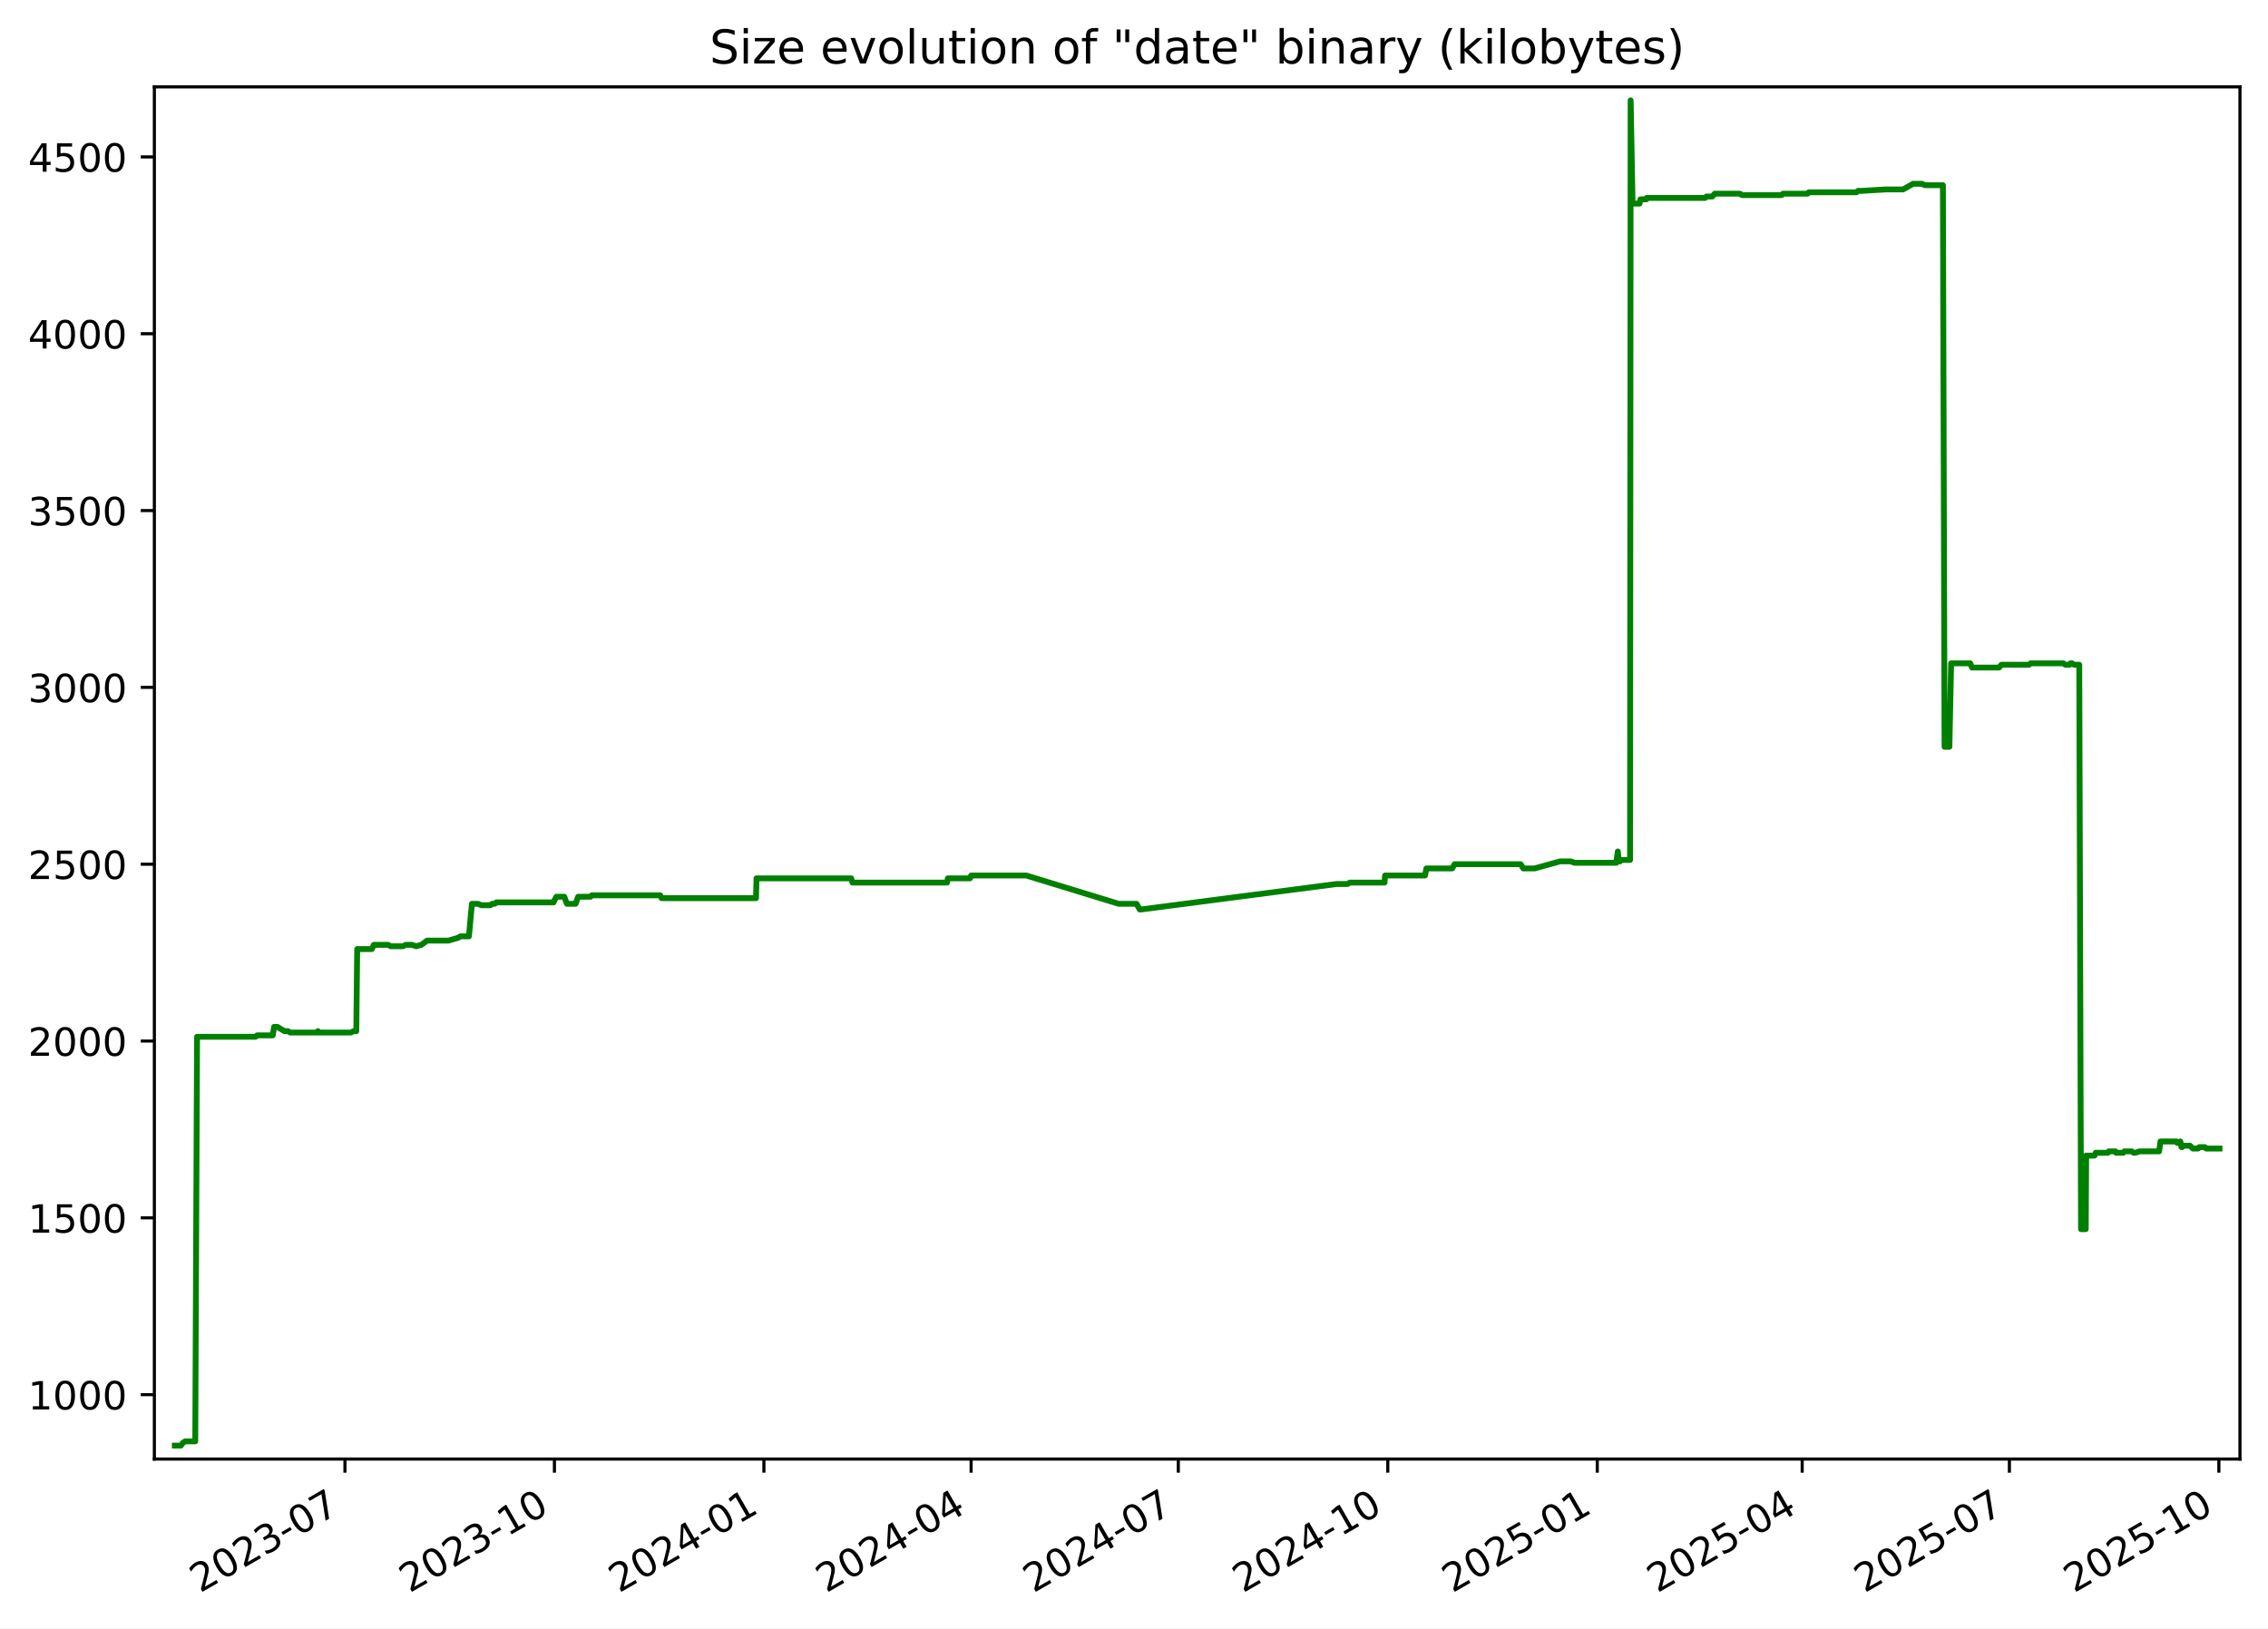
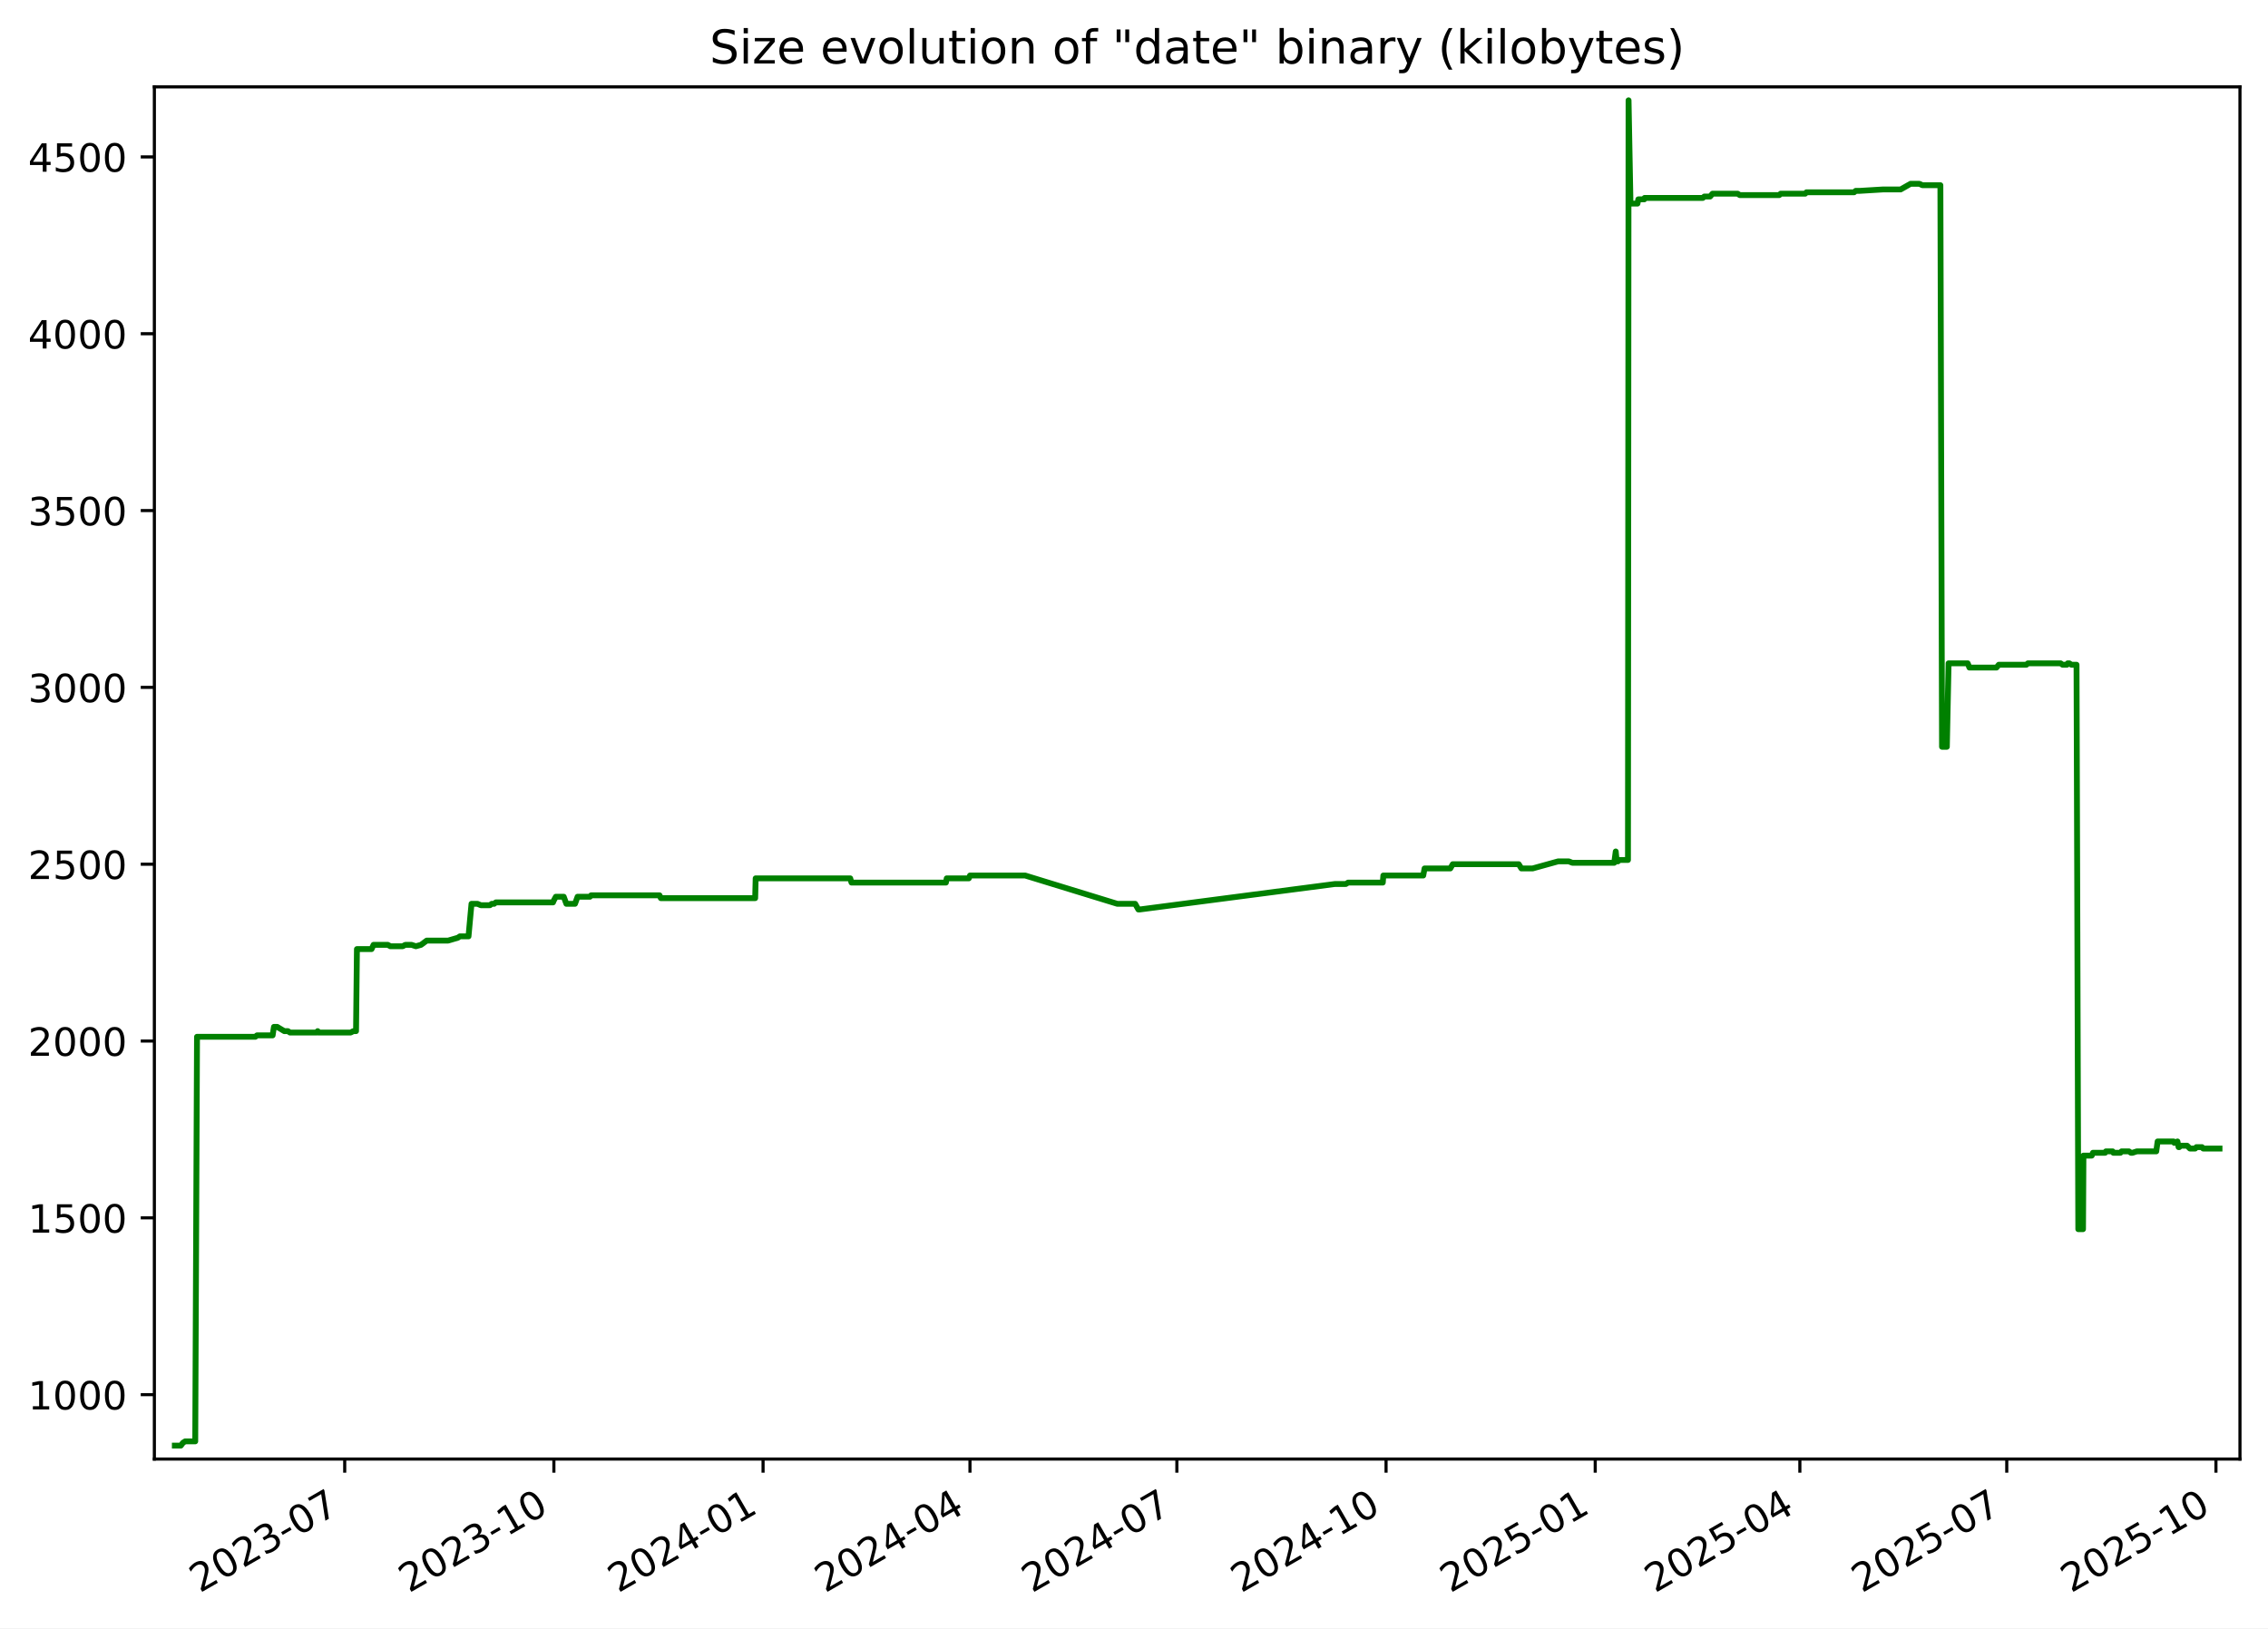
<svg xmlns="http://www.w3.org/2000/svg" xmlns:xlink="http://www.w3.org/1999/xlink" width="582.53pt" height="418.303pt" viewBox="0 0 582.53 418.303" version="1.1">
  <defs>
    <style type="text/css">*{stroke-linejoin: round; stroke-linecap: butt}</style>
  </defs>
  <g id="figure_1">
    <g id="patch_1">
      <path d="M -0 418.303  L 582.53 418.303  L 582.53 0  L -0 0  z " style="fill: #ffffff" />
    </g>
    <g id="axes_1">
      <g id="patch_2">
        <path d="M 39.65 374.83  L 575.33 374.83  L 575.33 22.318  L 39.65 22.318  z " style="fill: #ffffff" />
      </g>
      <g id="matplotlib.axis_1">
        <g id="xtick_1">
          <g id="line2d_1">
            <defs>
-               <path id="mb413032d59" d="M 0 0  L 0 3.5  " style="stroke: #000000; stroke-width: 0.8" />
+               <path id="md42cb417f0" d="M 0 0  L 0 3.5  " style="stroke: #000000; stroke-width: 0.8" />
            </defs>
            <g>
-               <use xlink:href="#mb413032d59" x="88.6" y="374.83" style="stroke: #000000; stroke-width: 0.8" />
+               <use xlink:href="#md42cb417f0" x="88.538" y="374.83" style="stroke: #000000; stroke-width: 0.8" />
            </g>
          </g>
          <g id="text_1">
-             <g transform="translate(51.37532 409.302) rotate(-30) scale(0.1 -0.1)">
+             <g transform="translate(51.31278 409.302) rotate(-30) scale(0.1 -0.1)">
              <defs>
                <path id="DejaVuSans-32" d="M 1228 531  L 3431 531  L 3431 0  L 469 0  L 469 531  Q 828 903 1448 1529  Q 2069 2156 2228 2338  Q 2531 2678 2651 2914  Q 2772 3150 2772 3378  Q 2772 3750 2511 3984  Q 2250 4219 1831 4219  Q 1534 4219 1204 4116  Q 875 4013 500 3803  L 500 4441  Q 881 4594 1212 4672  Q 1544 4750 1819 4750  Q 2544 4750 2975 4387  Q 3406 4025 3406 3419  Q 3406 3131 3298 2873  Q 3191 2616 2906 2266  Q 2828 2175 2409 1742  Q 1991 1309 1228 531  z " transform="scale(0.015625)" />
                <path id="DejaVuSans-30" d="M 2034 4250  Q 1547 4250 1301 3770  Q 1056 3291 1056 2328  Q 1056 1369 1301 889  Q 1547 409 2034 409  Q 2525 409 2770 889  Q 3016 1369 3016 2328  Q 3016 3291 2770 3770  Q 2525 4250 2034 4250  z M 2034 4750  Q 2819 4750 3233 4129  Q 3647 3509 3647 2328  Q 3647 1150 3233 529  Q 2819 -91 2034 -91  Q 1250 -91 836 529  Q 422 1150 422 2328  Q 422 3509 836 4129  Q 1250 4750 2034 4750  z " transform="scale(0.015625)" />
                <path id="DejaVuSans-33" d="M 2597 2516  Q 3050 2419 3304 2112  Q 3559 1806 3559 1356  Q 3559 666 3084 287  Q 2609 -91 1734 -91  Q 1441 -91 1130 -33  Q 819 25 488 141  L 488 750  Q 750 597 1062 519  Q 1375 441 1716 441  Q 2309 441 2620 675  Q 2931 909 2931 1356  Q 2931 1769 2642 2001  Q 2353 2234 1838 2234  L 1294 2234  L 1294 2753  L 1863 2753  Q 2328 2753 2575 2939  Q 2822 3125 2822 3475  Q 2822 3834 2567 4026  Q 2313 4219 1838 4219  Q 1578 4219 1281 4162  Q 984 4106 628 3988  L 628 4550  Q 988 4650 1302 4700  Q 1616 4750 1894 4750  Q 2613 4750 3031 4423  Q 3450 4097 3450 3541  Q 3450 3153 3228 2886  Q 3006 2619 2597 2516  z " transform="scale(0.015625)" />
                <path id="DejaVuSans-2d" d="M 313 2009  L 1997 2009  L 1997 1497  L 313 1497  L 313 2009  z " transform="scale(0.015625)" />
                <path id="DejaVuSans-37" d="M 525 4666  L 3525 4666  L 3525 4397  L 1831 0  L 1172 0  L 2766 4134  L 525 4134  L 525 4666  z " transform="scale(0.015625)" />
              </defs>
              <use xlink:href="#DejaVuSans-32" />
              <use xlink:href="#DejaVuSans-30" x="63.623" />
              <use xlink:href="#DejaVuSans-32" x="127.246" />
              <use xlink:href="#DejaVuSans-33" x="190.869" />
              <use xlink:href="#DejaVuSans-2d" x="254.492" />
              <use xlink:href="#DejaVuSans-30" x="290.576" />
              <use xlink:href="#DejaVuSans-37" x="354.199" />
            </g>
          </g>
        </g>
        <g id="xtick_2">
          <g id="line2d_2">
            <g>
-               <use xlink:href="#mb413032d59" x="142.404" y="374.83" style="stroke: #000000; stroke-width: 0.8" />
+               <use xlink:href="#md42cb417f0" x="142.264" y="374.83" style="stroke: #000000; stroke-width: 0.8" />
            </g>
          </g>
          <g id="text_2">
-             <g transform="translate(105.1791 409.302) rotate(-30) scale(0.1 -0.1)">
+             <g transform="translate(105.0396 409.302) rotate(-30) scale(0.1 -0.1)">
              <defs>
                <path id="DejaVuSans-31" d="M 794 531  L 1825 531  L 1825 4091  L 703 3866  L 703 4441  L 1819 4666  L 2450 4666  L 2450 531  L 3481 531  L 3481 0  L 794 0  L 794 531  z " transform="scale(0.015625)" />
              </defs>
              <use xlink:href="#DejaVuSans-32" />
              <use xlink:href="#DejaVuSans-30" x="63.623" />
              <use xlink:href="#DejaVuSans-32" x="127.246" />
              <use xlink:href="#DejaVuSans-33" x="190.869" />
              <use xlink:href="#DejaVuSans-2d" x="254.492" />
              <use xlink:href="#DejaVuSans-31" x="290.576" />
              <use xlink:href="#DejaVuSans-30" x="354.199" />
            </g>
          </g>
        </g>
        <g id="xtick_3">
          <g id="line2d_3">
            <g>
-               <use xlink:href="#mb413032d59" x="196.208" y="374.83" style="stroke: #000000; stroke-width: 0.8" />
+               <use xlink:href="#md42cb417f0" x="195.991" y="374.83" style="stroke: #000000; stroke-width: 0.8" />
            </g>
          </g>
          <g id="text_3">
-             <g transform="translate(158.9829 409.302) rotate(-30) scale(0.1 -0.1)">
+             <g transform="translate(158.7664 409.302) rotate(-30) scale(0.1 -0.1)">
              <defs>
                <path id="DejaVuSans-34" d="M 2419 4116  L 825 1625  L 2419 1625  L 2419 4116  z M 2253 4666  L 3047 4666  L 3047 1625  L 3713 1625  L 3713 1100  L 3047 1100  L 3047 0  L 2419 0  L 2419 1100  L 313 1100  L 313 1709  L 2253 4666  z " transform="scale(0.015625)" />
              </defs>
              <use xlink:href="#DejaVuSans-32" />
              <use xlink:href="#DejaVuSans-30" x="63.623" />
              <use xlink:href="#DejaVuSans-32" x="127.246" />
              <use xlink:href="#DejaVuSans-34" x="190.869" />
              <use xlink:href="#DejaVuSans-2d" x="254.492" />
              <use xlink:href="#DejaVuSans-30" x="290.576" />
              <use xlink:href="#DejaVuSans-31" x="354.199" />
            </g>
          </g>
        </g>
        <g id="xtick_4">
          <g id="line2d_4">
            <g>
-               <use xlink:href="#mb413032d59" x="249.427" y="374.83" style="stroke: #000000; stroke-width: 0.8" />
+               <use xlink:href="#md42cb417f0" x="249.134" y="374.83" style="stroke: #000000; stroke-width: 0.8" />
            </g>
          </g>
          <g id="text_4">
-             <g transform="translate(212.2019 409.302) rotate(-30) scale(0.1 -0.1)">
+             <g transform="translate(211.9092 409.302) rotate(-30) scale(0.1 -0.1)">
              <use xlink:href="#DejaVuSans-32" />
              <use xlink:href="#DejaVuSans-30" x="63.623" />
              <use xlink:href="#DejaVuSans-32" x="127.246" />
              <use xlink:href="#DejaVuSans-34" x="190.869" />
              <use xlink:href="#DejaVuSans-2d" x="254.492" />
              <use xlink:href="#DejaVuSans-30" x="290.576" />
              <use xlink:href="#DejaVuSans-34" x="354.199" />
            </g>
          </g>
        </g>
        <g id="xtick_5">
          <g id="line2d_5">
            <g>
-               <use xlink:href="#mb413032d59" x="302.646" y="374.83" style="stroke: #000000; stroke-width: 0.8" />
+               <use xlink:href="#md42cb417f0" x="302.277" y="374.83" style="stroke: #000000; stroke-width: 0.8" />
            </g>
          </g>
          <g id="text_5">
-             <g transform="translate(265.4208 409.302) rotate(-30) scale(0.1 -0.1)">
+             <g transform="translate(265.052 409.302) rotate(-30) scale(0.1 -0.1)">
              <use xlink:href="#DejaVuSans-32" />
              <use xlink:href="#DejaVuSans-30" x="63.623" />
              <use xlink:href="#DejaVuSans-32" x="127.246" />
              <use xlink:href="#DejaVuSans-34" x="190.869" />
              <use xlink:href="#DejaVuSans-2d" x="254.492" />
              <use xlink:href="#DejaVuSans-30" x="290.576" />
              <use xlink:href="#DejaVuSans-37" x="354.199" />
            </g>
          </g>
        </g>
        <g id="xtick_6">
          <g id="line2d_6">
            <g>
-               <use xlink:href="#mb413032d59" x="356.449" y="374.83" style="stroke: #000000; stroke-width: 0.8" />
+               <use xlink:href="#md42cb417f0" x="356.004" y="374.83" style="stroke: #000000; stroke-width: 0.8" />
            </g>
          </g>
          <g id="text_6">
-             <g transform="translate(319.2246 409.302) rotate(-30) scale(0.1 -0.1)">
+             <g transform="translate(318.7788 409.302) rotate(-30) scale(0.1 -0.1)">
              <use xlink:href="#DejaVuSans-32" />
              <use xlink:href="#DejaVuSans-30" x="63.623" />
              <use xlink:href="#DejaVuSans-32" x="127.246" />
              <use xlink:href="#DejaVuSans-34" x="190.869" />
              <use xlink:href="#DejaVuSans-2d" x="254.492" />
              <use xlink:href="#DejaVuSans-31" x="290.576" />
              <use xlink:href="#DejaVuSans-30" x="354.199" />
            </g>
          </g>
        </g>
        <g id="xtick_7">
          <g id="line2d_7">
            <g>
-               <use xlink:href="#mb413032d59" x="410.253" y="374.83" style="stroke: #000000; stroke-width: 0.8" />
+               <use xlink:href="#md42cb417f0" x="409.73" y="374.83" style="stroke: #000000; stroke-width: 0.8" />
            </g>
          </g>
          <g id="text_7">
-             <g transform="translate(373.0284 409.302) rotate(-30) scale(0.1 -0.1)">
+             <g transform="translate(372.5056 409.302) rotate(-30) scale(0.1 -0.1)">
              <defs>
                <path id="DejaVuSans-35" d="M 691 4666  L 3169 4666  L 3169 4134  L 1269 4134  L 1269 2991  Q 1406 3038 1543 3061  Q 1681 3084 1819 3084  Q 2600 3084 3056 2656  Q 3513 2228 3513 1497  Q 3513 744 3044 326  Q 2575 -91 1722 -91  Q 1428 -91 1123 -41  Q 819 9 494 109  L 494 744  Q 775 591 1075 516  Q 1375 441 1709 441  Q 2250 441 2565 725  Q 2881 1009 2881 1497  Q 2881 1984 2565 2268  Q 2250 2553 1709 2553  Q 1456 2553 1204 2497  Q 953 2441 691 2322  L 691 4666  z " transform="scale(0.015625)" />
              </defs>
              <use xlink:href="#DejaVuSans-32" />
              <use xlink:href="#DejaVuSans-30" x="63.623" />
              <use xlink:href="#DejaVuSans-32" x="127.246" />
              <use xlink:href="#DejaVuSans-35" x="190.869" />
              <use xlink:href="#DejaVuSans-2d" x="254.492" />
              <use xlink:href="#DejaVuSans-30" x="290.576" />
              <use xlink:href="#DejaVuSans-31" x="354.199" />
            </g>
          </g>
        </g>
        <g id="xtick_8">
          <g id="line2d_8">
            <g>
-               <use xlink:href="#mb413032d59" x="462.887" y="374.83" style="stroke: #000000; stroke-width: 0.8" />
+               <use xlink:href="#md42cb417f0" x="462.289" y="374.83" style="stroke: #000000; stroke-width: 0.8" />
            </g>
          </g>
          <g id="text_8">
-             <g transform="translate(425.6626 409.302) rotate(-30) scale(0.1 -0.1)">
+             <g transform="translate(425.0644 409.302) rotate(-30) scale(0.1 -0.1)">
              <use xlink:href="#DejaVuSans-32" />
              <use xlink:href="#DejaVuSans-30" x="63.623" />
              <use xlink:href="#DejaVuSans-32" x="127.246" />
              <use xlink:href="#DejaVuSans-35" x="190.869" />
              <use xlink:href="#DejaVuSans-2d" x="254.492" />
              <use xlink:href="#DejaVuSans-30" x="290.576" />
              <use xlink:href="#DejaVuSans-34" x="354.199" />
            </g>
          </g>
        </g>
        <g id="xtick_9">
          <g id="line2d_9">
            <g>
-               <use xlink:href="#mb413032d59" x="516.106" y="374.83" style="stroke: #000000; stroke-width: 0.8" />
+               <use xlink:href="#md42cb417f0" x="515.432" y="374.83" style="stroke: #000000; stroke-width: 0.8" />
            </g>
          </g>
          <g id="text_9">
-             <g transform="translate(478.8816 409.302) rotate(-30) scale(0.1 -0.1)">
+             <g transform="translate(478.2072 409.302) rotate(-30) scale(0.1 -0.1)">
              <use xlink:href="#DejaVuSans-32" />
              <use xlink:href="#DejaVuSans-30" x="63.623" />
              <use xlink:href="#DejaVuSans-32" x="127.246" />
              <use xlink:href="#DejaVuSans-35" x="190.869" />
              <use xlink:href="#DejaVuSans-2d" x="254.492" />
              <use xlink:href="#DejaVuSans-30" x="290.576" />
              <use xlink:href="#DejaVuSans-37" x="354.199" />
            </g>
          </g>
        </g>
        <g id="xtick_10">
          <g id="line2d_10">
            <g>
-               <use xlink:href="#mb413032d59" x="569.91" y="374.83" style="stroke: #000000; stroke-width: 0.8" />
+               <use xlink:href="#md42cb417f0" x="569.159" y="374.83" style="stroke: #000000; stroke-width: 0.8" />
            </g>
          </g>
          <g id="text_10">
-             <g transform="translate(532.6853 409.302) rotate(-30) scale(0.1 -0.1)">
+             <g transform="translate(531.934 409.302) rotate(-30) scale(0.1 -0.1)">
              <use xlink:href="#DejaVuSans-32" />
              <use xlink:href="#DejaVuSans-30" x="63.623" />
              <use xlink:href="#DejaVuSans-32" x="127.246" />
              <use xlink:href="#DejaVuSans-35" x="190.869" />
              <use xlink:href="#DejaVuSans-2d" x="254.492" />
              <use xlink:href="#DejaVuSans-31" x="290.576" />
              <use xlink:href="#DejaVuSans-30" x="354.199" />
            </g>
          </g>
        </g>
      </g>
      <g id="matplotlib.axis_2">
        <g id="ytick_1">
          <g id="line2d_11">
            <defs>
-               <path id="mecf50de2c3" d="M 0 0  L -3.5 0  " style="stroke: #000000; stroke-width: 0.8" />
+               <path id="m0ce35f3c56" d="M 0 0  L -3.5 0  " style="stroke: #000000; stroke-width: 0.8" />
            </defs>
            <g>
-               <use xlink:href="#mecf50de2c3" x="39.65" y="358.291" style="stroke: #000000; stroke-width: 0.8" />
+               <use xlink:href="#m0ce35f3c56" x="39.65" y="358.291" style="stroke: #000000; stroke-width: 0.8" />
            </g>
          </g>
          <g id="text_11">
            <g transform="translate(7.2 362.0907) scale(0.1 -0.1)">
              <use xlink:href="#DejaVuSans-31" />
              <use xlink:href="#DejaVuSans-30" x="63.623" />
              <use xlink:href="#DejaVuSans-30" x="127.246" />
              <use xlink:href="#DejaVuSans-30" x="190.869" />
            </g>
          </g>
        </g>
        <g id="ytick_2">
          <g id="line2d_12">
            <g>
-               <use xlink:href="#mecf50de2c3" x="39.65" y="312.866" style="stroke: #000000; stroke-width: 0.8" />
+               <use xlink:href="#m0ce35f3c56" x="39.65" y="312.866" style="stroke: #000000; stroke-width: 0.8" />
            </g>
          </g>
          <g id="text_12">
            <g transform="translate(7.2 316.6648) scale(0.1 -0.1)">
              <use xlink:href="#DejaVuSans-31" />
              <use xlink:href="#DejaVuSans-35" x="63.623" />
              <use xlink:href="#DejaVuSans-30" x="127.246" />
              <use xlink:href="#DejaVuSans-30" x="190.869" />
            </g>
          </g>
        </g>
        <g id="ytick_3">
          <g id="line2d_13">
            <g>
-               <use xlink:href="#mecf50de2c3" x="39.65" y="267.44" style="stroke: #000000; stroke-width: 0.8" />
+               <use xlink:href="#m0ce35f3c56" x="39.65" y="267.44" style="stroke: #000000; stroke-width: 0.8" />
            </g>
          </g>
          <g id="text_13">
            <g transform="translate(7.2 271.239) scale(0.1 -0.1)">
              <use xlink:href="#DejaVuSans-32" />
              <use xlink:href="#DejaVuSans-30" x="63.623" />
              <use xlink:href="#DejaVuSans-30" x="127.246" />
              <use xlink:href="#DejaVuSans-30" x="190.869" />
            </g>
          </g>
        </g>
        <g id="ytick_4">
          <g id="line2d_14">
            <g>
-               <use xlink:href="#mecf50de2c3" x="39.65" y="222.014" style="stroke: #000000; stroke-width: 0.8" />
+               <use xlink:href="#m0ce35f3c56" x="39.65" y="222.014" style="stroke: #000000; stroke-width: 0.8" />
            </g>
          </g>
          <g id="text_14">
            <g transform="translate(7.2 225.8131) scale(0.1 -0.1)">
              <use xlink:href="#DejaVuSans-32" />
              <use xlink:href="#DejaVuSans-35" x="63.623" />
              <use xlink:href="#DejaVuSans-30" x="127.246" />
              <use xlink:href="#DejaVuSans-30" x="190.869" />
            </g>
          </g>
        </g>
        <g id="ytick_5">
          <g id="line2d_15">
            <g>
-               <use xlink:href="#mecf50de2c3" x="39.65" y="176.588" style="stroke: #000000; stroke-width: 0.8" />
+               <use xlink:href="#m0ce35f3c56" x="39.65" y="176.588" style="stroke: #000000; stroke-width: 0.8" />
            </g>
          </g>
          <g id="text_15">
            <g transform="translate(7.2 180.3872) scale(0.1 -0.1)">
              <use xlink:href="#DejaVuSans-33" />
              <use xlink:href="#DejaVuSans-30" x="63.623" />
              <use xlink:href="#DejaVuSans-30" x="127.246" />
              <use xlink:href="#DejaVuSans-30" x="190.869" />
            </g>
          </g>
        </g>
        <g id="ytick_6">
          <g id="line2d_16">
            <g>
-               <use xlink:href="#mecf50de2c3" x="39.65" y="131.162" style="stroke: #000000; stroke-width: 0.8" />
+               <use xlink:href="#m0ce35f3c56" x="39.65" y="131.162" style="stroke: #000000; stroke-width: 0.8" />
            </g>
          </g>
          <g id="text_16">
            <g transform="translate(7.2 134.9614) scale(0.1 -0.1)">
              <use xlink:href="#DejaVuSans-33" />
              <use xlink:href="#DejaVuSans-35" x="63.623" />
              <use xlink:href="#DejaVuSans-30" x="127.246" />
              <use xlink:href="#DejaVuSans-30" x="190.869" />
            </g>
          </g>
        </g>
        <g id="ytick_7">
          <g id="line2d_17">
            <g>
-               <use xlink:href="#mecf50de2c3" x="39.65" y="85.736" style="stroke: #000000; stroke-width: 0.8" />
+               <use xlink:href="#m0ce35f3c56" x="39.65" y="85.736" style="stroke: #000000; stroke-width: 0.8" />
            </g>
          </g>
          <g id="text_17">
            <g transform="translate(7.2 89.53549) scale(0.1 -0.1)">
              <use xlink:href="#DejaVuSans-34" />
              <use xlink:href="#DejaVuSans-30" x="63.623" />
              <use xlink:href="#DejaVuSans-30" x="127.246" />
              <use xlink:href="#DejaVuSans-30" x="190.869" />
            </g>
          </g>
        </g>
        <g id="ytick_8">
          <g id="line2d_18">
            <g>
-               <use xlink:href="#mecf50de2c3" x="39.65" y="40.31" style="stroke: #000000; stroke-width: 0.8" />
+               <use xlink:href="#m0ce35f3c56" x="39.65" y="40.31" style="stroke: #000000; stroke-width: 0.8" />
            </g>
          </g>
          <g id="text_18">
            <g transform="translate(7.2 44.10962) scale(0.1 -0.1)">
              <use xlink:href="#DejaVuSans-34" />
              <use xlink:href="#DejaVuSans-35" x="63.623" />
              <use xlink:href="#DejaVuSans-30" x="127.246" />
              <use xlink:href="#DejaVuSans-30" x="190.869" />
            </g>
          </g>
        </g>
      </g>
      <g id="line2d_19">
-         <path d="M 44.902 371.374  L 46.45 371.374  L 46.991 370.647  L 47.577 370.284  L 50.156 370.284  L 50.612 266.35  L 65.612 266.35  L 66.03 265.986  L 70.057 265.986  L 70.399 263.806  L 71.235 263.806  L 73.058 264.896  L 73.997 264.896  L 74.517 265.259  L 81.402 265.259  L 81.65 264.896  L 81.798 265.259  L 90.133 265.259  L 90.811 264.896  L 91.514 264.896  L 91.744 243.818  L 95.507 243.818  L 96.016 242.728  L 99.689 242.728  L 100.342 243.091  L 103.518 243.091  L 104.182 242.728  L 105.782 242.728  L 106.903 243.091  L 108.229 242.728  L 109.698 241.638  L 115.2 241.638  L 117.689 240.911  L 118.237 240.548  L 120.443 240.548  L 121.213 232.189  L 122.745 232.189  L 123.629 232.553  L 125.944 232.553  L 126.419 232.189  L 127.041 232.189  L 127.47 231.826  L 142.184 231.826  L 142.314 231.462  L 142.908 230.372  L 144.936 230.372  L 145.615 232.189  L 147.834 232.189  L 148.499 230.372  L 151.675 230.372  L 151.984 230.009  L 169.58 230.009  L 169.915 230.736  L 194.178 230.736  L 194.304 225.648  L 218.627 225.648  L 218.956 226.738  L 243.239 226.738  L 243.447 225.648  L 249.135 225.648  L 249.431 224.921  L 263.627 224.921  L 287.33 232.189  L 291.917 232.189  L 292.741 233.643  L 293.097 233.643  L 343.282 227.102  L 346.102 227.102  L 346.688 226.738  L 355.611 226.738  L 355.751 224.921  L 366.015 224.921  L 366.356 223.104  L 372.976 223.104  L 373.608 222.014  L 390.575 222.014  L 391.262 223.104  L 394.141 223.104  L 400.71 221.287  L 403.449 221.287  L 404.374 221.65  L 415.14 221.65  L 415.53 218.743  L 415.775 221.287  L 416.086 221.287  L 416.517 220.924  L 418.676 220.924  L 418.827 25.774  L 419.314 51.939  L 419.558 52.303  L 421.121 52.303  L 421.333 51.213  L 422.864 51.213  L 422.945 50.849  L 437.933 50.849  L 438.322 50.486  L 439.803 50.486  L 440.418 49.759  L 446.885 49.759  L 447.436 50.122  L 457.593 50.122  L 457.952 49.759  L 464.255 49.759  L 464.6 49.396  L 476.842 49.396  L 477.249 49.032  L 478.298 49.032  L 484.283 48.669  L 488.808 48.669  L 491.364 47.215  L 493.627 47.215  L 494.401 47.579  L 499.032 47.579  L 499.455 191.851  L 500.697 191.851  L 501.141 170.41  L 506.06 170.41  L 506.505 171.5  L 513.458 171.5  L 514.056 170.773  L 521.143 170.773  L 521.545 170.41  L 529.971 170.41  L 530.461 170.773  L 531.573 170.773  L 531.784 170.41  L 532.197 170.41  L 532.75 170.773  L 534.052 170.773  L 534.505 315.773  L 535.72 315.773  L 535.824 296.876  L 537.966 296.876  L 538.274 296.149  L 541.411 296.149  L 541.612 295.785  L 543.337 295.785  L 543.517 296.149  L 545.347 296.149  L 545.638 295.785  L 547.531 295.785  L 548.04 296.149  L 548.438 296.149  L 549.572 295.785  L 554.56 295.785  L 554.908 293.242  L 559.022 293.242  L 559.198 293.605  L 560.015 293.242  L 560.304 294.695  L 560.476 294.695  L 560.801 294.332  L 562.497 294.332  L 563.223 295.059  L 564.577 295.059  L 564.882 294.695  L 566.319 294.695  L 566.63 295.059  L 570.078 295.059  L 570.078 295.059  " clip-path="url(#p6722d2fa7e)" style="fill: none; stroke: #008000; stroke-width: 1.5; stroke-linecap: square" />
+         <path d="M 44.902 371.374  L 46.448 371.374  L 46.988 370.647  L 47.574 370.284  L 50.149 370.284  L 50.604 266.35  L 65.582 266.35  L 66 265.986  L 70.021 265.986  L 70.363 263.806  L 71.197 263.806  L 73.018 264.896  L 73.955 264.896  L 74.475 265.259  L 81.349 265.259  L 81.598 264.896  L 81.745 265.259  L 90.068 265.259  L 90.746 264.896  L 91.447 264.896  L 91.677 243.818  L 95.434 243.818  L 95.943 242.728  L 99.61 242.728  L 100.263 243.091  L 103.434 243.091  L 104.097 242.728  L 105.695 242.728  L 106.814 243.091  L 108.138 242.728  L 109.605 241.638  L 115.1 241.638  L 117.585 240.911  L 118.132 240.548  L 120.335 240.548  L 121.104 232.189  L 122.633 232.189  L 123.517 232.553  L 125.828 232.553  L 126.303 232.189  L 126.923 232.189  L 127.352 231.826  L 142.044 231.826  L 142.174 231.462  L 142.768 230.372  L 144.793 230.372  L 145.47 232.189  L 147.687 232.189  L 148.351 230.372  L 151.522 230.372  L 151.83 230.009  L 169.402 230.009  L 169.736 230.736  L 193.965 230.736  L 194.091 225.648  L 218.379 225.648  L 218.706 226.738  L 242.955 226.738  L 243.163 225.648  L 248.842 225.648  L 249.138 224.921  L 263.314 224.921  L 286.983 232.189  L 291.564 232.189  L 292.386 233.643  L 292.742 233.643  L 342.855 227.102  L 345.671 227.102  L 346.256 226.738  L 355.167 226.738  L 355.306 224.921  L 365.555 224.921  L 365.896 223.104  L 372.506 223.104  L 373.138 222.014  L 390.08 222.014  L 390.766 223.104  L 393.641 223.104  L 400.201 221.287  L 402.935 221.287  L 403.859 221.65  L 414.61 221.65  L 414.999 218.743  L 415.244 221.287  L 415.554 221.287  L 415.985 220.924  L 418.141 220.924  L 418.292 25.774  L 418.778 51.939  L 419.021 52.303  L 420.583 52.303  L 420.794 51.213  L 422.323 51.213  L 422.404 50.849  L 437.371 50.849  L 437.759 50.486  L 439.238 50.486  L 439.852 49.759  L 446.31 49.759  L 446.86 50.122  L 457.003 50.122  L 457.361 49.759  L 463.655 49.759  L 463.999 49.396  L 476.224 49.396  L 476.631 49.032  L 477.678 49.032  L 483.654 48.669  L 488.173 48.669  L 490.725 47.215  L 492.985 47.215  L 493.758 47.579  L 498.382 47.579  L 498.805 191.851  L 500.044 191.851  L 500.488 170.41  L 505.4 170.41  L 505.844 171.5  L 512.788 171.5  L 513.384 170.773  L 520.461 170.773  L 520.863 170.41  L 529.277 170.41  L 529.767 170.773  L 530.877 170.773  L 531.087 170.41  L 531.5 170.41  L 532.051 170.773  L 533.352 170.773  L 533.805 315.773  L 535.017 315.773  L 535.122 296.876  L 537.26 296.876  L 537.568 296.149  L 540.701 296.149  L 540.901 295.785  L 542.624 295.785  L 542.804 296.149  L 544.631 296.149  L 544.921 295.785  L 546.812 295.785  L 547.32 296.149  L 547.717 296.149  L 548.85 295.785  L 553.83 295.785  L 554.178 293.242  L 558.286 293.242  L 558.462 293.605  L 559.278 293.242  L 559.566 294.695  L 559.738 294.695  L 560.062 294.332  L 561.756 294.332  L 562.481 295.059  L 563.834 295.059  L 564.138 294.695  L 565.573 294.695  L 565.884 295.059  L 570.078 295.059  L 570.078 295.059  " clip-path="url(#p8792021b0f)" style="fill: none; stroke: #008000; stroke-width: 1.5; stroke-linecap: square" />
      </g>
      <g id="patch_3">
        <path d="M 39.65 374.83  L 39.65 22.318  " style="fill: none; stroke: #000000; stroke-width: 0.8; stroke-linejoin: miter; stroke-linecap: square" />
      </g>
      <g id="patch_4">
        <path d="M 575.33 374.83  L 575.33 22.318  " style="fill: none; stroke: #000000; stroke-width: 0.8; stroke-linejoin: miter; stroke-linecap: square" />
      </g>
      <g id="patch_5">
        <path d="M 39.65 374.83  L 575.33 374.83  " style="fill: none; stroke: #000000; stroke-width: 0.8; stroke-linejoin: miter; stroke-linecap: square" />
      </g>
      <g id="patch_6">
        <path d="M 39.65 22.318  L 575.33 22.318  " style="fill: none; stroke: #000000; stroke-width: 0.8; stroke-linejoin: miter; stroke-linecap: square" />
      </g>
      <g id="text_19">
        <g transform="translate(182.2644 16.31812) scale(0.12 -0.12)">
          <defs>
            <path id="DejaVuSans-53" d="M 3425 4513  L 3425 3897  Q 3066 4069 2747 4153  Q 2428 4238 2131 4238  Q 1616 4238 1336 4038  Q 1056 3838 1056 3469  Q 1056 3159 1242 3001  Q 1428 2844 1947 2747  L 2328 2669  Q 3034 2534 3370 2195  Q 3706 1856 3706 1288  Q 3706 609 3251 259  Q 2797 -91 1919 -91  Q 1588 -91 1214 -16  Q 841 59 441 206  L 441 856  Q 825 641 1194 531  Q 1563 422 1919 422  Q 2459 422 2753 634  Q 3047 847 3047 1241  Q 3047 1584 2836 1778  Q 2625 1972 2144 2069  L 1759 2144  Q 1053 2284 737 2584  Q 422 2884 422 3419  Q 422 4038 858 4394  Q 1294 4750 2059 4750  Q 2388 4750 2728 4690  Q 3069 4631 3425 4513  z " transform="scale(0.015625)" />
            <path id="DejaVuSans-69" d="M 603 3500  L 1178 3500  L 1178 0  L 603 0  L 603 3500  z M 603 4863  L 1178 4863  L 1178 4134  L 603 4134  L 603 4863  z " transform="scale(0.015625)" />
            <path id="DejaVuSans-7a" d="M 353 3500  L 3084 3500  L 3084 2975  L 922 459  L 3084 459  L 3084 0  L 275 0  L 275 525  L 2438 3041  L 353 3041  L 353 3500  z " transform="scale(0.015625)" />
            <path id="DejaVuSans-65" d="M 3597 1894  L 3597 1613  L 953 1613  Q 991 1019 1311 708  Q 1631 397 2203 397  Q 2534 397 2845 478  Q 3156 559 3463 722  L 3463 178  Q 3153 47 2828 -22  Q 2503 -91 2169 -91  Q 1331 -91 842 396  Q 353 884 353 1716  Q 353 2575 817 3079  Q 1281 3584 2069 3584  Q 2775 3584 3186 3129  Q 3597 2675 3597 1894  z M 3022 2063  Q 3016 2534 2758 2815  Q 2500 3097 2075 3097  Q 1594 3097 1305 2825  Q 1016 2553 972 2059  L 3022 2063  z " transform="scale(0.015625)" />
            <path id="DejaVuSans-20" transform="scale(0.015625)" />
            <path id="DejaVuSans-76" d="M 191 3500  L 800 3500  L 1894 563  L 2988 3500  L 3597 3500  L 2284 0  L 1503 0  L 191 3500  z " transform="scale(0.015625)" />
            <path id="DejaVuSans-6f" d="M 1959 3097  Q 1497 3097 1228 2736  Q 959 2375 959 1747  Q 959 1119 1226 758  Q 1494 397 1959 397  Q 2419 397 2687 759  Q 2956 1122 2956 1747  Q 2956 2369 2687 2733  Q 2419 3097 1959 3097  z M 1959 3584  Q 2709 3584 3137 3096  Q 3566 2609 3566 1747  Q 3566 888 3137 398  Q 2709 -91 1959 -91  Q 1206 -91 779 398  Q 353 888 353 1747  Q 353 2609 779 3096  Q 1206 3584 1959 3584  z " transform="scale(0.015625)" />
            <path id="DejaVuSans-6c" d="M 603 4863  L 1178 4863  L 1178 0  L 603 0  L 603 4863  z " transform="scale(0.015625)" />
            <path id="DejaVuSans-75" d="M 544 1381  L 544 3500  L 1119 3500  L 1119 1403  Q 1119 906 1312 657  Q 1506 409 1894 409  Q 2359 409 2629 706  Q 2900 1003 2900 1516  L 2900 3500  L 3475 3500  L 3475 0  L 2900 0  L 2900 538  Q 2691 219 2414 64  Q 2138 -91 1772 -91  Q 1169 -91 856 284  Q 544 659 544 1381  z M 1991 3584  L 1991 3584  z " transform="scale(0.015625)" />
            <path id="DejaVuSans-74" d="M 1172 4494  L 1172 3500  L 2356 3500  L 2356 3053  L 1172 3053  L 1172 1153  Q 1172 725 1289 603  Q 1406 481 1766 481  L 2356 481  L 2356 0  L 1766 0  Q 1100 0 847 248  Q 594 497 594 1153  L 594 3053  L 172 3053  L 172 3500  L 594 3500  L 594 4494  L 1172 4494  z " transform="scale(0.015625)" />
            <path id="DejaVuSans-6e" d="M 3513 2113  L 3513 0  L 2938 0  L 2938 2094  Q 2938 2591 2744 2837  Q 2550 3084 2163 3084  Q 1697 3084 1428 2787  Q 1159 2491 1159 1978  L 1159 0  L 581 0  L 581 3500  L 1159 3500  L 1159 2956  Q 1366 3272 1645 3428  Q 1925 3584 2291 3584  Q 2894 3584 3203 3211  Q 3513 2838 3513 2113  z " transform="scale(0.015625)" />
            <path id="DejaVuSans-66" d="M 2375 4863  L 2375 4384  L 1825 4384  Q 1516 4384 1395 4259  Q 1275 4134 1275 3809  L 1275 3500  L 2222 3500  L 2222 3053  L 1275 3053  L 1275 0  L 697 0  L 697 3053  L 147 3053  L 147 3500  L 697 3500  L 697 3744  Q 697 4328 969 4595  Q 1241 4863 1831 4863  L 2375 4863  z " transform="scale(0.015625)" />
            <path id="DejaVuSans-22" d="M 1147 4666  L 1147 2931  L 616 2931  L 616 4666  L 1147 4666  z M 2328 4666  L 2328 2931  L 1797 2931  L 1797 4666  L 2328 4666  z " transform="scale(0.015625)" />
            <path id="DejaVuSans-64" d="M 2906 2969  L 2906 4863  L 3481 4863  L 3481 0  L 2906 0  L 2906 525  Q 2725 213 2448 61  Q 2172 -91 1784 -91  Q 1150 -91 751 415  Q 353 922 353 1747  Q 353 2572 751 3078  Q 1150 3584 1784 3584  Q 2172 3584 2448 3432  Q 2725 3281 2906 2969  z M 947 1747  Q 947 1113 1208 752  Q 1469 391 1925 391  Q 2381 391 2643 752  Q 2906 1113 2906 1747  Q 2906 2381 2643 2742  Q 2381 3103 1925 3103  Q 1469 3103 1208 2742  Q 947 2381 947 1747  z " transform="scale(0.015625)" />
            <path id="DejaVuSans-61" d="M 2194 1759  Q 1497 1759 1228 1600  Q 959 1441 959 1056  Q 959 750 1161 570  Q 1363 391 1709 391  Q 2188 391 2477 730  Q 2766 1069 2766 1631  L 2766 1759  L 2194 1759  z M 3341 1997  L 3341 0  L 2766 0  L 2766 531  Q 2569 213 2275 61  Q 1981 -91 1556 -91  Q 1019 -91 701 211  Q 384 513 384 1019  Q 384 1609 779 1909  Q 1175 2209 1959 2209  L 2766 2209  L 2766 2266  Q 2766 2663 2505 2880  Q 2244 3097 1772 3097  Q 1472 3097 1187 3025  Q 903 2953 641 2809  L 641 3341  Q 956 3463 1253 3523  Q 1550 3584 1831 3584  Q 2591 3584 2966 3190  Q 3341 2797 3341 1997  z " transform="scale(0.015625)" />
            <path id="DejaVuSans-62" d="M 3116 1747  Q 3116 2381 2855 2742  Q 2594 3103 2138 3103  Q 1681 3103 1420 2742  Q 1159 2381 1159 1747  Q 1159 1113 1420 752  Q 1681 391 2138 391  Q 2594 391 2855 752  Q 3116 1113 3116 1747  z M 1159 2969  Q 1341 3281 1617 3432  Q 1894 3584 2278 3584  Q 2916 3584 3314 3078  Q 3713 2572 3713 1747  Q 3713 922 3314 415  Q 2916 -91 2278 -91  Q 1894 -91 1617 61  Q 1341 213 1159 525  L 1159 0  L 581 0  L 581 4863  L 1159 4863  L 1159 2969  z " transform="scale(0.015625)" />
            <path id="DejaVuSans-72" d="M 2631 2963  Q 2534 3019 2420 3045  Q 2306 3072 2169 3072  Q 1681 3072 1420 2755  Q 1159 2438 1159 1844  L 1159 0  L 581 0  L 581 3500  L 1159 3500  L 1159 2956  Q 1341 3275 1631 3429  Q 1922 3584 2338 3584  Q 2397 3584 2469 3576  Q 2541 3569 2628 3553  L 2631 2963  z " transform="scale(0.015625)" />
            <path id="DejaVuSans-79" d="M 2059 -325  Q 1816 -950 1584 -1140  Q 1353 -1331 966 -1331  L 506 -1331  L 506 -850  L 844 -850  Q 1081 -850 1212 -737  Q 1344 -625 1503 -206  L 1606 56  L 191 3500  L 800 3500  L 1894 763  L 2988 3500  L 3597 3500  L 2059 -325  z " transform="scale(0.015625)" />
            <path id="DejaVuSans-28" d="M 1984 4856  Q 1566 4138 1362 3434  Q 1159 2731 1159 2009  Q 1159 1288 1364 580  Q 1569 -128 1984 -844  L 1484 -844  Q 1016 -109 783 600  Q 550 1309 550 2009  Q 550 2706 781 3412  Q 1013 4119 1484 4856  L 1984 4856  z " transform="scale(0.015625)" />
            <path id="DejaVuSans-6b" d="M 581 4863  L 1159 4863  L 1159 1991  L 2875 3500  L 3609 3500  L 1753 1863  L 3688 0  L 2938 0  L 1159 1709  L 1159 0  L 581 0  L 581 4863  z " transform="scale(0.015625)" />
            <path id="DejaVuSans-73" d="M 2834 3397  L 2834 2853  Q 2591 2978 2328 3040  Q 2066 3103 1784 3103  Q 1356 3103 1142 2972  Q 928 2841 928 2578  Q 928 2378 1081 2264  Q 1234 2150 1697 2047  L 1894 2003  Q 2506 1872 2764 1633  Q 3022 1394 3022 966  Q 3022 478 2636 193  Q 2250 -91 1575 -91  Q 1294 -91 989 -36  Q 684 19 347 128  L 347 722  Q 666 556 975 473  Q 1284 391 1588 391  Q 1994 391 2212 530  Q 2431 669 2431 922  Q 2431 1156 2273 1281  Q 2116 1406 1581 1522  L 1381 1569  Q 847 1681 609 1914  Q 372 2147 372 2553  Q 372 3047 722 3315  Q 1072 3584 1716 3584  Q 2034 3584 2315 3537  Q 2597 3491 2834 3397  z " transform="scale(0.015625)" />
            <path id="DejaVuSans-29" d="M 513 4856  L 1013 4856  Q 1481 4119 1714 3412  Q 1947 2706 1947 2009  Q 1947 1309 1714 600  Q 1481 -109 1013 -844  L 513 -844  Q 928 -128 1133 580  Q 1338 1288 1338 2009  Q 1338 2731 1133 3434  Q 928 4138 513 4856  z " transform="scale(0.015625)" />
          </defs>
          <use xlink:href="#DejaVuSans-53" />
          <use xlink:href="#DejaVuSans-69" x="63.477" />
          <use xlink:href="#DejaVuSans-7a" x="91.26" />
          <use xlink:href="#DejaVuSans-65" x="143.75" />
          <use xlink:href="#DejaVuSans-20" x="205.273" />
          <use xlink:href="#DejaVuSans-65" x="237.061" />
          <use xlink:href="#DejaVuSans-76" x="298.584" />
          <use xlink:href="#DejaVuSans-6f" x="357.764" />
          <use xlink:href="#DejaVuSans-6c" x="418.945" />
          <use xlink:href="#DejaVuSans-75" x="446.729" />
          <use xlink:href="#DejaVuSans-74" x="510.107" />
          <use xlink:href="#DejaVuSans-69" x="549.316" />
          <use xlink:href="#DejaVuSans-6f" x="577.1" />
          <use xlink:href="#DejaVuSans-6e" x="638.281" />
          <use xlink:href="#DejaVuSans-20" x="701.66" />
          <use xlink:href="#DejaVuSans-6f" x="733.447" />
          <use xlink:href="#DejaVuSans-66" x="794.629" />
          <use xlink:href="#DejaVuSans-20" x="829.834" />
          <use xlink:href="#DejaVuSans-22" x="861.621" />
          <use xlink:href="#DejaVuSans-64" x="907.617" />
          <use xlink:href="#DejaVuSans-61" x="971.094" />
          <use xlink:href="#DejaVuSans-74" x="1032.373" />
          <use xlink:href="#DejaVuSans-65" x="1071.582" />
          <use xlink:href="#DejaVuSans-22" x="1133.105" />
          <use xlink:href="#DejaVuSans-20" x="1179.102" />
          <use xlink:href="#DejaVuSans-62" x="1210.889" />
          <use xlink:href="#DejaVuSans-69" x="1274.365" />
          <use xlink:href="#DejaVuSans-6e" x="1302.148" />
          <use xlink:href="#DejaVuSans-61" x="1365.527" />
          <use xlink:href="#DejaVuSans-72" x="1426.807" />
          <use xlink:href="#DejaVuSans-79" x="1467.92" />
          <use xlink:href="#DejaVuSans-20" x="1527.1" />
          <use xlink:href="#DejaVuSans-28" x="1558.887" />
          <use xlink:href="#DejaVuSans-6b" x="1597.9" />
          <use xlink:href="#DejaVuSans-69" x="1655.811" />
          <use xlink:href="#DejaVuSans-6c" x="1683.594" />
          <use xlink:href="#DejaVuSans-6f" x="1711.377" />
          <use xlink:href="#DejaVuSans-62" x="1772.559" />
          <use xlink:href="#DejaVuSans-79" x="1836.035" />
          <use xlink:href="#DejaVuSans-74" x="1895.215" />
          <use xlink:href="#DejaVuSans-65" x="1934.424" />
          <use xlink:href="#DejaVuSans-73" x="1995.947" />
          <use xlink:href="#DejaVuSans-29" x="2048.047" />
        </g>
      </g>
    </g>
  </g>
  <defs>
-     <clipPath id="p6722d2fa7e">
+     <clipPath id="p8792021b0f">
      <rect x="39.65" y="22.318" width="535.68" height="352.512" />
    </clipPath>
  </defs>
</svg>
